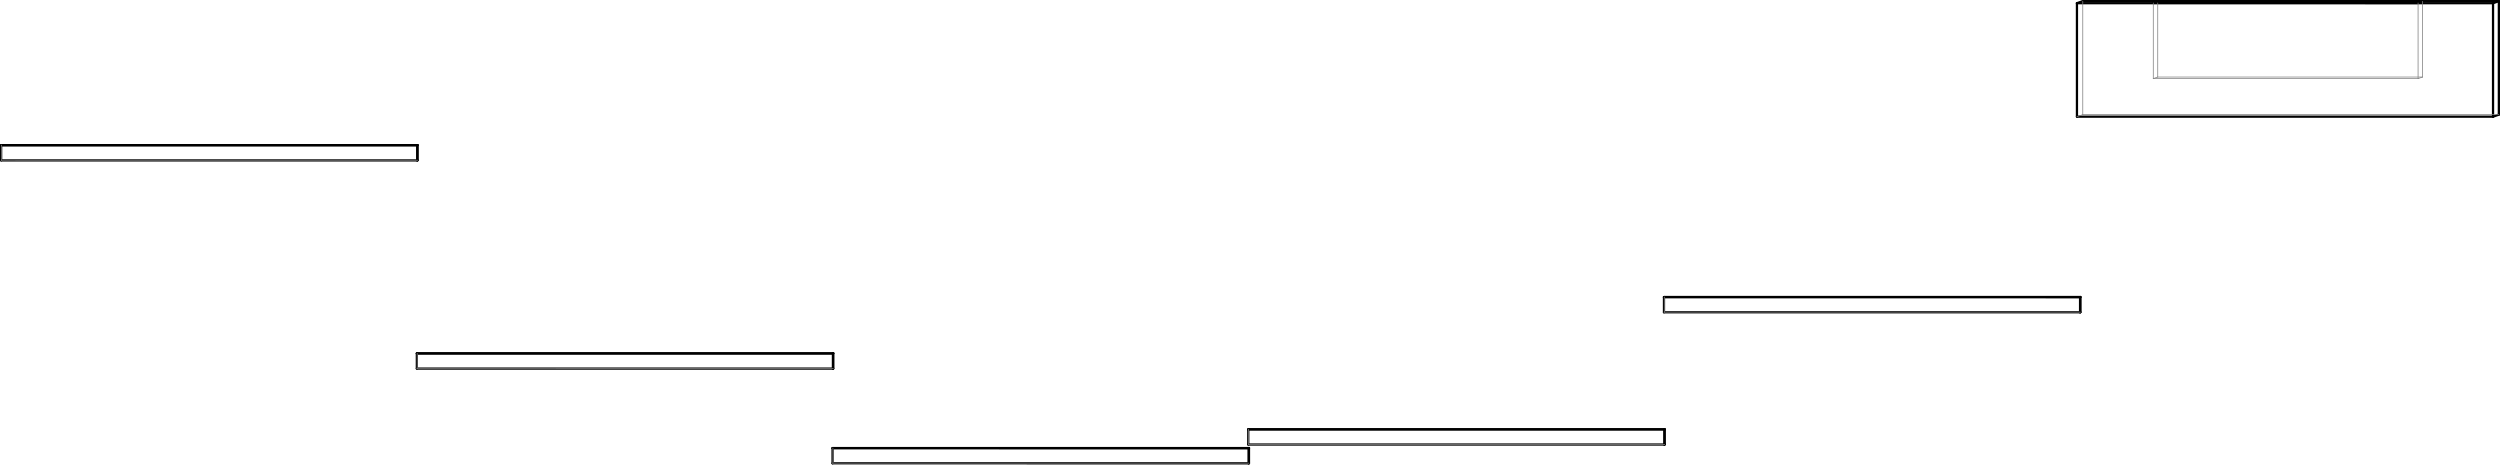
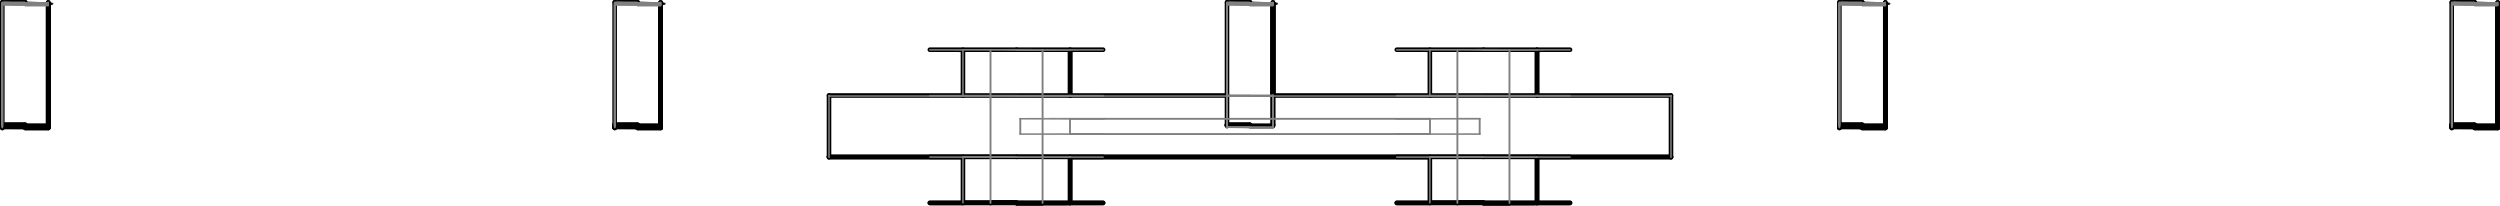
- <svg xmlns="http://www.w3.org/2000/svg" width="330.445mm" height="61.388mm" viewBox="-293.367 -10.976 330.445 61.388" version="1.1">
+ <svg xmlns="http://www.w3.org/2000/svg" width="163.305mm" height="13.413mm" viewBox="-81.652 -7.818 163.305 13.413" version="1.1">
  <g transform="scale(1,-1)" stroke-linecap="round">
    <g fill="none" stroke="rgb(0,0,0)" stroke-width="0.3" id="visible">
-       <line x1="-238.22" y1="-10.224" x2="-293.217" y2="-10.222" />
-       <line x1="-238.22" y1="-10.224" x2="-238.174" y2="-10.208" />
-       <line x1="-238.22" y1="-8.224" x2="-293.217" y2="-8.222" />
-       <line x1="-238.22" y1="-10.224" x2="-238.22" y2="-8.224" />
-       <line x1="-293.217" y1="-10.222" x2="-293.217" y2="-8.222" />
-       <line x1="-238.174" y1="-8.208" x2="-293.172" y2="-8.206" />
-       <line x1="-238.22" y1="-8.224" x2="-238.174" y2="-8.208" />
-       <line x1="-293.217" y1="-8.222" x2="-293.172" y2="-8.206" />
-       <line x1="-238.174" y1="-10.208" x2="-238.174" y2="-8.208" />
-       <line x1="-183.272" y1="-37.743" x2="-238.27" y2="-37.741" />
-       <line x1="-183.272" y1="-37.743" x2="-183.226" y2="-37.727" />
-       <line x1="-183.272" y1="-35.743" x2="-238.27" y2="-35.741" />
-       <line x1="-183.272" y1="-37.743" x2="-183.272" y2="-35.743" />
-       <line x1="-238.27" y1="-37.741" x2="-238.27" y2="-35.741" />
-       <line x1="-183.226" y1="-35.727" x2="-238.224" y2="-35.725" />
-       <line x1="-183.272" y1="-35.743" x2="-183.226" y2="-35.727" />
-       <line x1="-238.27" y1="-35.741" x2="-238.224" y2="-35.725" />
-       <line x1="-183.226" y1="-37.727" x2="-183.226" y2="-35.727" />
-       <line x1="-128.324" y1="-50.262" x2="-183.322" y2="-50.261" />
-       <line x1="-128.324" y1="-50.262" x2="-128.279" y2="-50.246" />
-       <line x1="-128.324" y1="-48.262" x2="-183.322" y2="-48.261" />
-       <line x1="-128.324" y1="-50.262" x2="-128.324" y2="-48.262" />
-       <line x1="-183.322" y1="-50.261" x2="-183.322" y2="-48.261" />
-       <line x1="-128.279" y1="-48.246" x2="-183.276" y2="-48.245" />
-       <line x1="-128.324" y1="-48.262" x2="-128.279" y2="-48.246" />
-       <line x1="-183.322" y1="-48.261" x2="-183.276" y2="-48.245" />
-       <line x1="-128.279" y1="-50.246" x2="-128.279" y2="-48.246" />
-       <line x1="-73.376" y1="-47.781" x2="-128.374" y2="-47.78" />
-       <line x1="-73.376" y1="-47.781" x2="-73.331" y2="-47.765" />
-       <line x1="-73.376" y1="-45.781" x2="-128.374" y2="-45.78" />
-       <line x1="-73.376" y1="-47.781" x2="-73.376" y2="-45.781" />
-       <line x1="-128.374" y1="-47.78" x2="-128.374" y2="-45.78" />
-       <line x1="-73.331" y1="-45.765" x2="-128.328" y2="-45.764" />
-       <line x1="-73.376" y1="-45.781" x2="-73.331" y2="-45.765" />
-       <line x1="-128.374" y1="-45.78" x2="-128.328" y2="-45.764" />
-       <line x1="-73.331" y1="-47.765" x2="-73.331" y2="-45.765" />
-       <line x1="-18.428" y1="-30.301" x2="-73.426" y2="-30.299" />
-       <line x1="-18.428" y1="-30.301" x2="-18.383" y2="-30.285" />
-       <line x1="-18.428" y1="-28.301" x2="-73.426" y2="-28.299" />
-       <line x1="-18.428" y1="-30.301" x2="-18.428" y2="-28.301" />
-       <line x1="-73.426" y1="-30.299" x2="-73.426" y2="-28.299" />
-       <line x1="-18.383" y1="-28.285" x2="-73.38" y2="-28.283" />
-       <line x1="-18.428" y1="-28.301" x2="-18.383" y2="-28.285" />
-       <line x1="-73.426" y1="-28.299" x2="-73.38" y2="-28.283" />
-       <line x1="-18.383" y1="-30.285" x2="-18.383" y2="-28.285" />
-       <line x1="-18.07" y1="10.826" x2="36.927" y2="10.824" />
-       <line x1="36.927" y1="-4.176" x2="36.927" y2="10.824" />
-       <line x1="-18.84" y1="-4.446" x2="-18.84" y2="10.554" />
-       <line x1="-18.07" y1="10.826" x2="-18.84" y2="10.554" />
-       <line x1="36.927" y1="10.824" x2="36.158" y2="10.552" />
-       <line x1="-18.84" y1="10.554" x2="36.158" y2="10.552" />
-       <line x1="-8.161" y1="10.793" x2="-8.75" y2="10.585" />
-       <line x1="-8.75" y1="10.585" x2="26.249" y2="10.584" />
-       <line x1="26.837" y1="10.792" x2="26.249" y2="10.584" />
-       <line x1="-8.161" y1="10.793" x2="26.837" y2="10.792" />
-       <line x1="36.927" y1="-4.176" x2="36.158" y2="-4.448" />
-       <line x1="36.158" y1="-4.448" x2="36.158" y2="10.552" />
-       <line x1="-18.84" y1="-4.446" x2="36.158" y2="-4.448" />
-       <line x1="-8.161" y1="10.793" x2="-8.161" y2="10.585" />
+       <path d="M -11.75,4.556 A 3.5,0.001 4.7393962320875796e-23 0,0 -11.75,4.556" />
+       <line x1="-27.5" y1="1.581" x2="-1.502" y2="1.581" />
+       <line x1="1.499" y1="1.581" x2="27.5" y2="1.581" />
+       <line x1="-27.5" y1="-2.455" x2="-18.75" y2="-2.455" />
+       <line x1="-11.75" y1="-2.455" x2="11.75" y2="-2.455" />
+       <line x1="18.75" y1="-2.455" x2="27.5" y2="-2.455" />
+       <line x1="27.5" y1="-2.455" x2="27.5" y2="-2.419" />
+       <line x1="27.5" y1="-2.419" x2="27.5" y2="1.581" />
+       <line x1="-27.5" y1="-2.455" x2="-27.5" y2="-2.419" />
+       <line x1="-27.5" y1="-2.419" x2="-27.5" y2="1.581" />
+       <line x1="-27.5" y1="-2.419" x2="27.5" y2="-2.419" />
+       <path d="M -15.25,4.571 A 3.5,0.001 4.7393962320875796e-23 0,0 -11.75,4.569" />
+       <path d="M -18.75,4.569 A 3.5,0.001 4.7393962320875796e-23 0,0 -15.25,4.571" />
+       <path d="M 1.5,7.548 A 1.5,0.001 4.7393962320875796e-23 0,0 1.5,7.548" />
+       <path d="M 18.75,4.556 A 3.5,0.001 4.7393962320875796e-23 0,0 18.75,4.556" />
+       <path d="M 1.499,7.578 A 1.5,0.001 4.7393962320875796e-23 0,0 1.5,7.578" />
+       <path d="M 15.25,4.571 A 3.5,0.001 4.7393962320875796e-23 0,0 18.75,4.569" />
+       <path d="M 11.75,4.569 A 3.5,0.001 4.7393962320875796e-23 0,0 15.25,4.571" />
+       <path d="M -15.25,-5.443 A 1.7,0.001 4.7393962320875796e-23 0,0 -13.55,-5.444" />
+       <path d="M -13.55,-5.444 A 1.7,0.001 4.7393962320875796e-23 0,0 -16.95,-5.444" />
+       <path d="M -16.95,-5.444 A 1.7,0.001 4.7393962320875796e-23 0,0 -15.25,-5.443" />
+       <path d="M -11.75,-2.444 A 3.5,0.001 4.7393962320875796e-23 0,0 -11.75,-2.444" />
+       <path d="M -15.25,-2.429 A 3.5,0.001 4.7393962320875796e-23 0,0 -11.75,-2.431" />
+       <path d="M -18.75,-2.431 A 3.5,0.001 4.7393962320875796e-23 0,0 -15.25,-2.429" />
+       <path d="M 18.75,-2.444 A 3.5,0.001 4.7393962320875796e-23 0,0 18.75,-2.444" />
+       <path d="M 15.25,-2.429 A 3.5,0.001 4.7393962320875796e-23 0,0 18.75,-2.431" />
+       <path d="M 11.75,-2.431 A 3.5,0.001 4.7393962320875796e-23 0,0 15.25,-2.429" />
+       <path d="M -15.25,-5.442 A 3.5,0.001 4.7393962320875796e-23 0,0 -11.75,-5.444" />
+       <path d="M -11.75,-5.444 A 3.5,0.001 4.7393962320875796e-23 0,0 -18.75,-5.444" />
+       <path d="M -18.75,-5.444 A 3.5,0.001 4.7393962320875796e-23 0,0 -15.25,-5.442" />
+       <path d="M -15.25,-5.429 A 3.5,0.001 4.7393962320875796e-23 0,0 -11.75,-5.431" />
+       <path d="M -11.75,-5.431 A 3.5,0.001 4.7393962320875796e-23 0,0 -18.75,-5.431" />
+       <path d="M -18.75,-5.431 A 3.5,0.001 4.7393962320875796e-23 0,0 -15.25,-5.429" />
+       <path d="M 15.25,-5.442 A 3.5,0.001 4.7393962320875796e-23 0,0 18.75,-5.444" />
+       <path d="M 18.75,-5.444 A 3.5,0.001 4.7393962320875796e-23 0,0 11.75,-5.444" />
+       <path d="M 11.75,-5.444 A 3.5,0.001 4.7393962320875796e-23 0,0 15.25,-5.442" />
+       <path d="M 15.25,-5.429 A 3.5,0.001 4.7393962320875796e-23 0,0 18.75,-5.431" />
+       <path d="M 18.75,-5.431 A 3.5,0.001 4.7393962320875796e-23 0,0 11.75,-5.431" />
+       <path d="M 11.75,-5.431 A 3.5,0.001 4.7393962320875796e-23 0,0 15.25,-5.429" />
+       <path d="M -15.25,-5.43 A 1.7,0.001 4.7393962320875796e-23 0,0 -13.55,-5.431" />
+       <path d="M -13.55,-5.431 A 1.7,0.001 4.7393962320875796e-23 0,0 -16.95,-5.431" />
+       <path d="M -16.95,-5.431 A 1.7,0.001 4.7393962320875796e-23 0,0 -15.25,-5.43" />
+       <path d="M 15.25,-5.443 A 1.7,0.001 4.7393962320875796e-23 0,0 16.95,-5.444" />
+       <path d="M 16.95,-5.444 A 1.7,0.001 4.7393962320875796e-23 0,0 13.55,-5.444" />
+       <path d="M 13.55,-5.444 A 1.7,0.001 4.7393962320875796e-23 0,0 15.25,-5.443" />
+       <path d="M 15.25,-5.43 A 1.7,0.001 4.7393962320875796e-23 0,0 16.95,-5.431" />
+       <path d="M 16.95,-5.431 A 1.7,0.001 4.7393962320875796e-23 0,0 13.55,-5.431" />
+       <path d="M 13.55,-5.431 A 1.7,0.001 4.7393962320875796e-23 0,0 15.25,-5.43" />
+       <path d="M -78.498,7.458 A 1.5,0.001 4.7393962320875796e-23 0,0 -78.498,7.458" />
+       <path d="M -79.998,-0.541 A 1.5,0.001 4.7393962320875796e-23 0,0 -78.498,-0.542" />
+       <path d="M -78.498,-0.542 A 1.5,0.001 4.7393962320875796e-23 0,0 -81.498,-0.542" />
+       <path d="M -81.498,-0.542 A 1.5,0.001 4.7393962320875796e-23 0,0 -79.998,-0.541" />
+       <path d="M -38.498,7.458 A 1.5,0.001 4.7393962320875796e-23 0,0 -38.498,7.458" />
+       <path d="M -39.998,-0.541 A 1.5,0.001 4.7393962320875796e-23 0,0 -38.498,-0.542" />
+       <path d="M -38.498,-0.542 A 1.5,0.001 4.7393962320875796e-23 0,0 -41.498,-0.542" />
+       <path d="M -41.498,-0.542 A 1.5,0.001 4.7393962320875796e-23 0,0 -39.998,-0.541" />
+       <path d="M 1.502,7.458 A 1.5,0.001 4.7393962320875796e-23 0,0 1.502,7.458" />
+       <path d="M 41.502,7.458 A 1.5,0.001 4.7393962320875796e-23 0,0 41.502,7.458" />
+       <path d="M 40.002,-0.541 A 1.5,0.001 4.7393962320875796e-23 0,0 41.502,-0.542" />
+       <path d="M 41.502,-0.542 A 1.5,0.001 4.7393962320875796e-23 0,0 38.502,-0.542" />
+       <path d="M 38.502,-0.542 A 1.5,0.001 4.7393962320875796e-23 0,0 40.002,-0.541" />
+       <path d="M 81.502,7.458 A 1.5,0.001 4.7393962320875796e-23 0,0 81.502,7.458" />
+       <path d="M 80.002,-0.541 A 1.5,0.001 4.7393962320875796e-23 0,0 81.502,-0.542" />
+       <path d="M 81.502,-0.542 A 1.5,0.001 4.7393962320875796e-23 0,0 78.502,-0.542" />
+       <path d="M 78.502,-0.542 A 1.5,0.001 4.7393962320875796e-23 0,0 80.002,-0.541" />
+       <path d="M -78.499,7.488 A 1.5,0.001 4.7393962320875796e-23 0,0 -78.498,7.488" />
+       <path d="M -79.998,-0.511 A 1.5,0.001 4.7393962320875796e-23 0,0 -78.498,-0.512" />
+       <path d="M -78.498,-0.512 A 1.5,0.001 4.7393962320875796e-23 0,0 -81.498,-0.512" />
+       <path d="M -81.498,-0.512 A 1.5,0.001 4.7393962320875796e-23 0,0 -79.998,-0.511" />
+       <path d="M -38.499,7.488 A 1.5,0.001 4.7393962320875796e-23 0,0 -38.498,7.488" />
+       <path d="M -39.998,-0.511 A 1.5,0.001 4.7393962320875796e-23 0,0 -38.498,-0.512" />
+       <path d="M -38.498,-0.512 A 1.5,0.001 4.7393962320875796e-23 0,0 -41.498,-0.512" />
+       <path d="M -41.498,-0.512 A 1.5,0.001 4.7393962320875796e-23 0,0 -39.998,-0.511" />
+       <path d="M 1.501,7.488 A 1.5,0.001 4.7393962320875796e-23 0,0 1.502,7.488" />
+       <path d="M 41.501,7.488 A 1.5,0.001 4.7393962320875796e-23 0,0 41.502,7.488" />
+       <path d="M 40.002,-0.511 A 1.5,0.001 4.7393962320875796e-23 0,0 41.502,-0.512" />
+       <path d="M 41.502,-0.512 A 1.5,0.001 4.7393962320875796e-23 0,0 38.502,-0.512" />
+       <path d="M 38.502,-0.512 A 1.5,0.001 4.7393962320875796e-23 0,0 40.002,-0.511" />
+       <path d="M 81.501,7.488 A 1.5,0.001 4.7393962320875796e-23 0,0 81.502,7.488" />
+       <path d="M 80.002,-0.511 A 1.5,0.001 4.7393962320875796e-23 0,0 81.502,-0.512" />
+       <path d="M 81.502,-0.512 A 1.5,0.001 4.7393962320875796e-23 0,0 78.502,-0.512" />
+       <path d="M 78.502,-0.512 A 1.5,0.001 4.7393962320875796e-23 0,0 80.002,-0.511" />
+       <path d="M -78.5,7.518 A 1.5,0.001 4.7393962320875796e-23 0,0 -78.499,7.518" />
+       <path d="M -79.999,-0.482 A 1.5,0.001 4.7393962320875796e-23 0,0 -78.499,-0.482" />
+       <path d="M -78.499,-0.482 A 1.5,0.001 4.7393962320875796e-23 0,0 -81.499,-0.482" />
+       <path d="M -81.499,-0.482 A 1.5,0.001 4.7393962320875796e-23 0,0 -79.999,-0.482" />
+       <path d="M -38.5,7.518 A 1.5,0.001 4.7393962320875796e-23 0,0 -38.499,7.518" />
+       <path d="M -39.999,-0.482 A 1.5,0.001 4.7393962320875796e-23 0,0 -38.499,-0.482" />
+       <path d="M -38.499,-0.482 A 1.5,0.001 4.7393962320875796e-23 0,0 -41.499,-0.482" />
+       <path d="M -41.499,-0.482 A 1.5,0.001 4.7393962320875796e-23 0,0 -39.999,-0.482" />
+       <path d="M 1.5,7.518 A 1.5,0.001 4.7393962320875796e-23 0,0 1.501,7.518" />
+       <path d="M 41.5,7.518 A 1.5,0.001 4.7393962320875796e-23 0,0 41.501,7.518" />
+       <path d="M 40.001,-0.482 A 1.5,0.001 4.7393962320875796e-23 0,0 41.501,-0.482" />
+       <path d="M 41.501,-0.482 A 1.5,0.001 4.7393962320875796e-23 0,0 38.501,-0.482" />
+       <path d="M 38.501,-0.482 A 1.5,0.001 4.7393962320875796e-23 0,0 40.001,-0.482" />
+       <path d="M 81.5,7.518 A 1.5,0.001 4.7393962320875796e-23 0,0 81.501,7.518" />
+       <path d="M 80.001,-0.482 A 1.5,0.001 4.7393962320875796e-23 0,0 81.501,-0.482" />
+       <path d="M 81.501,-0.482 A 1.5,0.001 4.7393962320875796e-23 0,0 78.501,-0.482" />
+       <path d="M 78.501,-0.482 A 1.5,0.001 4.7393962320875796e-23 0,0 80.001,-0.482" />
+       <path d="M -78.5,7.548 A 1.5,0.001 4.7393962320875796e-23 0,0 -78.5,7.548" />
+       <path d="M -80,-0.452 A 1.5,0.001 4.7393962320875796e-23 0,0 -78.5,-0.452" />
+       <path d="M -78.5,-0.452 A 1.5,0.001 4.7393962320875796e-23 0,0 -81.5,-0.452" />
+       <path d="M -81.5,-0.452 A 1.5,0.001 4.7393962320875796e-23 0,0 -80,-0.452" />
+       <path d="M -38.5,7.548 A 1.5,0.001 4.7393962320875796e-23 0,0 -38.5,7.548" />
+       <path d="M -40,-0.452 A 1.5,0.001 4.7393962320875796e-23 0,0 -38.5,-0.452" />
+       <path d="M -38.5,-0.452 A 1.5,0.001 4.7393962320875796e-23 0,0 -41.5,-0.452" />
+       <path d="M -41.5,-0.452 A 1.5,0.001 4.7393962320875796e-23 0,0 -40,-0.452" />
+       <path d="M 41.5,7.548 A 1.5,0.001 4.7393962320875796e-23 0,0 41.5,7.548" />
+       <path d="M 40,-0.452 A 1.5,0.001 4.7393962320875796e-23 0,0 41.5,-0.452" />
+       <path d="M 41.5,-0.452 A 1.5,0.001 4.7393962320875796e-23 0,0 38.5,-0.452" />
+       <path d="M 38.5,-0.452 A 1.5,0.001 4.7393962320875796e-23 0,0 40,-0.452" />
+       <path d="M 81.5,7.548 A 1.5,0.001 4.7393962320875796e-23 0,0 81.5,7.548" />
+       <path d="M 80,-0.452 A 1.5,0.001 4.7393962320875796e-23 0,0 81.5,-0.452" />
+       <path d="M 81.5,-0.452 A 1.5,0.001 4.7393962320875796e-23 0,0 78.5,-0.452" />
+       <path d="M 78.5,-0.452 A 1.5,0.001 4.7393962320875796e-23 0,0 80,-0.452" />
+       <path d="M -78.501,7.578 A 1.5,0.001 4.7393962320875796e-23 0,0 -78.5,7.578" />
+       <path d="M -80,-0.422 A 1.5,0.001 4.7393962320875796e-23 0,0 -78.5,-0.422" />
+       <path d="M -78.5,-0.422 A 1.5,0.001 4.7393962320875796e-23 0,0 -81.5,-0.422" />
+       <path d="M -81.5,-0.422 A 1.5,0.001 4.7393962320875796e-23 0,0 -80,-0.422" />
+       <path d="M -38.501,7.578 A 1.5,0.001 4.7393962320875796e-23 0,0 -38.5,7.578" />
+       <path d="M -40,-0.422 A 1.5,0.001 4.7393962320875796e-23 0,0 -38.5,-0.422" />
+       <path d="M -38.5,-0.422 A 1.5,0.001 4.7393962320875796e-23 0,0 -41.5,-0.422" />
+       <path d="M -41.5,-0.422 A 1.5,0.001 4.7393962320875796e-23 0,0 -40,-0.422" />
+       <path d="M 41.499,7.578 A 1.5,0.001 4.7393962320875796e-23 0,0 41.5,7.578" />
+       <path d="M 40,-0.422 A 1.5,0.001 4.7393962320875796e-23 0,0 41.5,-0.422" />
+       <path d="M 41.5,-0.422 A 1.5,0.001 4.7393962320875796e-23 0,0 38.5,-0.422" />
+       <path d="M 38.5,-0.422 A 1.5,0.001 4.7393962320875796e-23 0,0 40,-0.422" />
+       <path d="M 81.499,7.578 A 1.5,0.001 4.7393962320875796e-23 0,0 81.5,7.578" />
+       <path d="M 80,-0.422 A 1.5,0.001 4.7393962320875796e-23 0,0 81.5,-0.422" />
+       <path d="M 81.5,-0.422 A 1.5,0.001 4.7393962320875796e-23 0,0 78.5,-0.422" />
+       <path d="M 78.5,-0.422 A 1.5,0.001 4.7393962320875796e-23 0,0 80,-0.422" />
+       <path d="M -78.502,7.608 A 1.5,0.001 4.7393962320875796e-23 0,0 -78.501,7.608" />
+       <path d="M -80.001,-0.392 A 1.5,0.001 4.7393962320875796e-23 0,0 -78.501,-0.392" />
+       <path d="M -78.501,-0.392 A 1.5,0.001 4.7393962320875796e-23 0,0 -81.501,-0.392" />
+       <path d="M -81.501,-0.392 A 1.5,0.001 4.7393962320875796e-23 0,0 -80.001,-0.392" />
+       <path d="M -38.502,7.608 A 1.5,0.001 4.7393962320875796e-23 0,0 -38.501,7.608" />
+       <path d="M -40.001,-0.392 A 1.5,0.001 4.7393962320875796e-23 0,0 -38.501,-0.392" />
+       <path d="M -38.501,-0.392 A 1.5,0.001 4.7393962320875796e-23 0,0 -41.501,-0.392" />
+       <path d="M -41.501,-0.392 A 1.5,0.001 4.7393962320875796e-23 0,0 -40.001,-0.392" />
+       <path d="M 1.498,7.608 A 1.5,0.001 4.7393962320875796e-23 0,0 1.499,7.608" />
+       <path d="M -0.001,-0.392 A 1.5,0.001 4.7393962320875796e-23 0,0 1.499,-0.392" />
+       <path d="M 1.499,-0.392 A 1.5,0.001 4.7393962320875796e-23 0,0 -1.501,-0.392" />
+       <path d="M -1.501,-0.392 A 1.5,0.001 4.7393962320875796e-23 0,0 -0.001,-0.392" />
+       <path d="M 41.498,7.608 A 1.5,0.001 4.7393962320875796e-23 0,0 41.499,7.608" />
+       <path d="M 39.999,-0.392 A 1.5,0.001 4.7393962320875796e-23 0,0 41.499,-0.392" />
+       <path d="M 41.499,-0.392 A 1.5,0.001 4.7393962320875796e-23 0,0 38.499,-0.392" />
+       <path d="M 38.499,-0.392 A 1.5,0.001 4.7393962320875796e-23 0,0 39.999,-0.392" />
+       <path d="M 81.498,7.608 A 1.5,0.001 4.7393962320875796e-23 0,0 81.499,7.608" />
+       <path d="M 79.999,-0.392 A 1.5,0.001 4.7393962320875796e-23 0,0 81.499,-0.392" />
+       <path d="M 81.499,-0.392 A 1.5,0.001 4.7393962320875796e-23 0,0 78.499,-0.392" />
+       <path d="M 78.499,-0.392 A 1.5,0.001 4.7393962320875796e-23 0,0 79.999,-0.392" />
+       <path d="M -78.502,7.638 A 1.5,0.001 4.7393962320875796e-23 0,0 -78.502,7.637" />
+       <path d="M -80.002,-0.362 A 1.5,0.001 4.7393962320875796e-23 0,0 -78.502,-0.363" />
+       <path d="M -78.502,-0.363 A 1.5,0.001 4.7393962320875796e-23 0,0 -81.502,-0.363" />
+       <path d="M -81.502,-0.363 A 1.5,0.001 4.7393962320875796e-23 0,0 -80.002,-0.362" />
+       <path d="M -38.502,7.638 A 1.5,0.001 4.7393962320875796e-23 0,0 -38.502,7.637" />
+       <path d="M -40.002,-0.362 A 1.5,0.001 4.7393962320875796e-23 0,0 -38.502,-0.363" />
+       <path d="M -38.502,-0.363 A 1.5,0.001 4.7393962320875796e-23 0,0 -41.502,-0.363" />
+       <path d="M -41.502,-0.363 A 1.5,0.001 4.7393962320875796e-23 0,0 -40.002,-0.362" />
+       <path d="M 1.498,7.638 A 1.5,0.001 4.7393962320875796e-23 0,0 1.498,7.637" />
+       <path d="M -0.002,-0.362 A 1.5,0.001 4.7393962320875796e-23 0,0 1.498,-0.363" />
+       <path d="M 1.498,-0.363 A 1.5,0.001 4.7393962320875796e-23 0,0 -1.502,-0.363" />
+       <path d="M -1.502,-0.363 A 1.5,0.001 4.7393962320875796e-23 0,0 -0.002,-0.362" />
+       <path d="M 41.498,7.638 A 1.5,0.001 4.7393962320875796e-23 0,0 41.498,7.637" />
+       <path d="M 39.998,-0.362 A 1.5,0.001 4.7393962320875796e-23 0,0 41.498,-0.363" />
+       <path d="M 41.498,-0.363 A 1.5,0.001 4.7393962320875796e-23 0,0 38.498,-0.363" />
+       <path d="M 38.498,-0.363 A 1.5,0.001 4.7393962320875796e-23 0,0 39.998,-0.362" />
+       <path d="M 81.498,7.638 A 1.5,0.001 4.7393962320875796e-23 0,0 81.498,7.637" />
+       <path d="M 79.998,-0.362 A 1.5,0.001 4.7393962320875796e-23 0,0 81.498,-0.363" />
+       <path d="M 81.498,-0.363 A 1.5,0.001 4.7393962320875796e-23 0,0 78.498,-0.363" />
+       <path d="M 78.498,-0.363 A 1.5,0.001 4.7393962320875796e-23 0,0 79.998,-0.362" />
+       <path d="M -80.002,7.668 A 1.5,0.001 4.7393962320875796e-23 0,0 -78.502,7.667" />
+       <path d="M -81.502,7.667 A 1.5,0.001 4.7393962320875796e-23 0,0 -80.002,7.668" />
+       <path d="M -80.002,-0.332 A 1.5,0.001 4.7393962320875796e-23 0,0 -78.502,-0.333" />
+       <path d="M -78.502,-0.333 A 1.5,0.001 4.7393962320875796e-23 0,0 -81.502,-0.333" />
+       <path d="M -81.502,-0.333 A 1.5,0.001 4.7393962320875796e-23 0,0 -80.002,-0.332" />
+       <path d="M -40.002,7.668 A 1.5,0.001 4.7393962320875796e-23 0,0 -38.502,7.667" />
+       <path d="M -41.502,7.667 A 1.5,0.001 4.7393962320875796e-23 0,0 -40.002,7.668" />
+       <path d="M -40.002,-0.332 A 1.5,0.001 4.7393962320875796e-23 0,0 -38.502,-0.333" />
+       <path d="M -38.502,-0.333 A 1.5,0.001 4.7393962320875796e-23 0,0 -41.502,-0.333" />
+       <path d="M -41.502,-0.333 A 1.5,0.001 4.7393962320875796e-23 0,0 -40.002,-0.332" />
+       <path d="M -0.002,7.668 A 1.5,0.001 4.7393962320875796e-23 0,0 1.498,7.667" />
+       <path d="M -1.502,7.667 A 1.5,0.001 4.7393962320875796e-23 0,0 -0.002,7.668" />
+       <path d="M -0.002,-0.332 A 1.5,0.001 4.7393962320875796e-23 0,0 1.498,-0.333" />
+       <path d="M 1.498,-0.333 A 1.5,0.001 4.7393962320875796e-23 0,0 -1.502,-0.333" />
+       <path d="M -1.502,-0.333 A 1.5,0.001 4.7393962320875796e-23 0,0 -0.002,-0.332" />
+       <path d="M 39.998,7.668 A 1.5,0.001 4.7393962320875796e-23 0,0 41.498,7.667" />
+       <path d="M 38.498,7.667 A 1.5,0.001 4.7393962320875796e-23 0,0 39.998,7.668" />
+       <path d="M 39.998,-0.332 A 1.5,0.001 4.7393962320875796e-23 0,0 41.498,-0.333" />
+       <path d="M 41.498,-0.333 A 1.5,0.001 4.7393962320875796e-23 0,0 38.498,-0.333" />
+       <path d="M 38.498,-0.333 A 1.5,0.001 4.7393962320875796e-23 0,0 39.998,-0.332" />
+       <path d="M 79.998,7.668 A 1.5,0.001 4.7393962320875796e-23 0,0 81.498,7.667" />
+       <path d="M 78.498,7.667 A 1.5,0.001 4.7393962320875796e-23 0,0 79.998,7.668" />
+       <path d="M 79.998,-0.332 A 1.5,0.001 4.7393962320875796e-23 0,0 81.498,-0.333" />
+       <path d="M 81.498,-0.333 A 1.5,0.001 4.7393962320875796e-23 0,0 78.498,-0.333" />
+       <path d="M 78.498,-0.333 A 1.5,0.001 4.7393962320875796e-23 0,0 79.998,-0.332" />
+       <line x1="-11.75" y1="1.581" x2="-11.75" y2="4.556" />
+       <line x1="-11.75" y1="1.581" x2="-11.75" y2="4.569" />
+       <line x1="-18.75" y1="1.581" x2="-18.75" y2="4.569" />
+       <line x1="1.5" y1="1.581" x2="1.5" y2="7.548" />
+       <line x1="18.75" y1="1.581" x2="18.75" y2="4.556" />
+       <line x1="1.5" y1="1.581" x2="1.5" y2="7.578" />
+       <line x1="18.75" y1="1.581" x2="18.75" y2="4.569" />
+       <line x1="11.75" y1="1.581" x2="11.75" y2="4.569" />
+       <line x1="-11.75" y1="-5.444" x2="-11.75" y2="-2.444" />
+       <line x1="-18.75" y1="-5.444" x2="-18.75" y2="-5.431" />
+       <line x1="-11.75" y1="-5.431" x2="-11.75" y2="-2.431" />
+       <line x1="-18.75" y1="-5.431" x2="-18.75" y2="-2.431" />
+       <line x1="18.75" y1="-5.444" x2="18.75" y2="-2.444" />
+       <line x1="11.75" y1="-5.444" x2="11.75" y2="-5.431" />
+       <line x1="18.75" y1="-5.431" x2="18.75" y2="-2.431" />
+       <line x1="11.75" y1="-5.431" x2="11.75" y2="-2.431" />
+       <line x1="-78.498" y1="-0.542" x2="-78.498" y2="7.458" />
+       <line x1="-81.498" y1="-0.542" x2="-81.498" y2="-0.512" />
+       <line x1="-38.498" y1="-0.542" x2="-38.498" y2="7.458" />
+       <line x1="-41.498" y1="-0.542" x2="-41.498" y2="-0.512" />
+       <line x1="1.502" y1="1.581" x2="1.502" y2="7.458" />
+       <line x1="41.502" y1="-0.542" x2="41.502" y2="7.458" />
+       <line x1="38.502" y1="-0.542" x2="38.502" y2="-0.512" />
+       <line x1="81.502" y1="-0.542" x2="81.502" y2="7.458" />
+       <line x1="78.502" y1="-0.542" x2="78.502" y2="-0.512" />
+       <line x1="-78.498" y1="-0.512" x2="-78.498" y2="7.488" />
+       <line x1="-81.498" y1="-0.512" x2="-81.498" y2="-0.482" />
+       <line x1="-38.498" y1="-0.512" x2="-38.498" y2="7.488" />
+       <line x1="-41.498" y1="-0.512" x2="-41.498" y2="-0.482" />
+       <line x1="1.502" y1="1.581" x2="1.502" y2="7.488" />
+       <line x1="41.502" y1="-0.512" x2="41.502" y2="7.488" />
+       <line x1="38.502" y1="-0.512" x2="38.502" y2="-0.482" />
+       <line x1="81.502" y1="-0.512" x2="81.502" y2="7.488" />
+       <line x1="78.502" y1="-0.512" x2="78.502" y2="-0.482" />
+       <line x1="-78.499" y1="-0.482" x2="-78.499" y2="7.518" />
+       <line x1="-81.499" y1="-0.482" x2="-81.499" y2="-0.452" />
+       <line x1="-38.499" y1="-0.482" x2="-38.499" y2="7.518" />
+       <line x1="-41.499" y1="-0.482" x2="-41.499" y2="-0.452" />
+       <line x1="1.501" y1="1.581" x2="1.501" y2="7.518" />
+       <line x1="41.501" y1="-0.482" x2="41.501" y2="7.518" />
+       <line x1="38.501" y1="-0.482" x2="38.501" y2="-0.452" />
+       <line x1="81.501" y1="-0.482" x2="81.501" y2="7.518" />
+       <line x1="78.501" y1="-0.482" x2="78.501" y2="-0.452" />
+       <line x1="-78.5" y1="-0.452" x2="-78.5" y2="7.548" />
+       <line x1="-81.5" y1="-0.452" x2="-81.5" y2="-0.422" />
+       <line x1="-38.5" y1="-0.452" x2="-38.5" y2="7.548" />
+       <line x1="-41.5" y1="-0.452" x2="-41.5" y2="-0.422" />
+       <line x1="41.5" y1="-0.452" x2="41.5" y2="7.548" />
+       <line x1="38.5" y1="-0.452" x2="38.5" y2="-0.422" />
+       <line x1="81.5" y1="-0.452" x2="81.5" y2="7.548" />
+       <line x1="78.5" y1="-0.452" x2="78.5" y2="-0.422" />
+       <line x1="-78.5" y1="-0.422" x2="-78.5" y2="7.578" />
+       <line x1="-81.5" y1="-0.422" x2="-81.5" y2="-0.392" />
+       <line x1="-38.5" y1="-0.422" x2="-38.5" y2="7.578" />
+       <line x1="-41.5" y1="-0.422" x2="-41.5" y2="-0.392" />
+       <line x1="41.5" y1="-0.422" x2="41.5" y2="7.578" />
+       <line x1="38.5" y1="-0.422" x2="38.5" y2="-0.392" />
+       <line x1="81.5" y1="-0.422" x2="81.5" y2="7.578" />
+       <line x1="78.5" y1="-0.422" x2="78.5" y2="-0.392" />
+       <line x1="-78.501" y1="-0.392" x2="-78.501" y2="7.608" />
+       <line x1="-81.501" y1="-0.392" x2="-81.501" y2="-0.363" />
+       <line x1="-38.501" y1="-0.392" x2="-38.501" y2="7.608" />
+       <line x1="-41.501" y1="-0.392" x2="-41.501" y2="-0.363" />
+       <line x1="1.499" y1="-0.392" x2="1.499" y2="7.608" />
+       <line x1="-1.501" y1="-0.392" x2="-1.501" y2="-0.363" />
+       <line x1="41.499" y1="-0.392" x2="41.499" y2="7.608" />
+       <line x1="38.499" y1="-0.392" x2="38.499" y2="-0.363" />
+       <line x1="81.499" y1="-0.392" x2="81.499" y2="7.608" />
+       <line x1="78.499" y1="-0.392" x2="78.499" y2="-0.363" />
+       <line x1="-78.502" y1="-0.363" x2="-78.502" y2="7.637" />
+       <line x1="-81.502" y1="-0.363" x2="-81.502" y2="-0.333" />
+       <line x1="-38.502" y1="-0.363" x2="-38.502" y2="7.637" />
+       <line x1="-41.502" y1="-0.363" x2="-41.502" y2="-0.333" />
+       <line x1="1.498" y1="-0.363" x2="1.498" y2="7.637" />
+       <line x1="-1.502" y1="-0.363" x2="-1.502" y2="-0.333" />
+       <line x1="41.498" y1="-0.363" x2="41.498" y2="7.637" />
+       <line x1="38.498" y1="-0.363" x2="38.498" y2="-0.333" />
+       <line x1="81.498" y1="-0.363" x2="81.498" y2="7.637" />
+       <line x1="78.498" y1="-0.363" x2="78.498" y2="-0.333" />
+       <line x1="-78.502" y1="-0.333" x2="-78.502" y2="7.667" />
+       <line x1="-81.502" y1="-0.333" x2="-81.502" y2="7.667" />
+       <line x1="-38.502" y1="-0.333" x2="-38.502" y2="7.667" />
+       <line x1="-41.502" y1="-0.333" x2="-41.502" y2="7.667" />
+       <line x1="1.498" y1="-0.333" x2="1.498" y2="7.667" />
+       <line x1="-1.502" y1="-0.333" x2="-1.502" y2="7.667" />
+       <line x1="41.498" y1="-0.333" x2="41.498" y2="7.667" />
+       <line x1="38.498" y1="-0.333" x2="38.498" y2="7.667" />
+       <line x1="81.498" y1="-0.333" x2="81.498" y2="7.667" />
+       <line x1="78.498" y1="-0.333" x2="78.498" y2="7.667" />
    </g>
    <g fill="none" stroke="rgb(128,128,128)" stroke-width="0.1" id="hidden">
-       <line x1="-238.174" y1="-10.208" x2="-293.172" y2="-10.206" />
-       <line x1="-293.217" y1="-10.222" x2="-293.172" y2="-10.206" />
-       <line x1="-293.172" y1="-10.206" x2="-293.172" y2="-8.206" />
-       <line x1="-183.226" y1="-37.727" x2="-238.224" y2="-37.725" />
-       <line x1="-238.27" y1="-37.741" x2="-238.224" y2="-37.725" />
-       <line x1="-238.224" y1="-37.725" x2="-238.224" y2="-35.725" />
-       <line x1="-128.279" y1="-50.246" x2="-183.276" y2="-50.245" />
-       <line x1="-183.322" y1="-50.261" x2="-183.276" y2="-50.245" />
-       <line x1="-183.276" y1="-50.245" x2="-183.276" y2="-48.245" />
-       <line x1="-73.331" y1="-47.765" x2="-128.328" y2="-47.764" />
-       <line x1="-128.374" y1="-47.78" x2="-128.328" y2="-47.764" />
-       <line x1="-128.328" y1="-47.764" x2="-128.328" y2="-45.764" />
-       <line x1="-18.383" y1="-30.285" x2="-73.38" y2="-30.283" />
-       <line x1="-73.426" y1="-30.299" x2="-73.38" y2="-30.283" />
-       <line x1="-73.38" y1="-30.283" x2="-73.38" y2="-28.283" />
-       <line x1="-18.07" y1="-4.174" x2="-18.07" y2="10.826" />
-       <line x1="-18.07" y1="-4.174" x2="36.927" y2="-4.176" />
-       <line x1="-18.07" y1="-4.174" x2="-18.84" y2="-4.446" />
-       <line x1="-8.161" y1="10.585" x2="-8.161" y2="0.793" />
-       <line x1="-8.75" y1="10.585" x2="-8.75" y2="0.585" />
-       <line x1="-8.161" y1="0.793" x2="-8.75" y2="0.585" />
-       <line x1="26.249" y1="10.584" x2="26.249" y2="0.584" />
-       <line x1="-8.75" y1="0.585" x2="26.249" y2="0.584" />
-       <line x1="26.837" y1="10.792" x2="26.837" y2="0.792" />
-       <line x1="26.837" y1="0.792" x2="26.249" y2="0.584" />
-       <line x1="-8.161" y1="0.793" x2="26.837" y2="0.792" />
+       <path d="M -15.25,1.558 A 3.5,0.001 4.7393962320875796e-23 0,0 -11.75,1.556" />
+       <path d="M -11.75,1.556 A 3.5,0.001 4.7393962320875796e-23 0,0 -18.75,1.556" />
+       <path d="M -18.75,1.556 A 3.5,0.001 4.7393962320875796e-23 0,0 -15.25,1.558" />
+       <path d="M -15.25,4.558 A 3.5,0.001 4.7393962320875796e-23 0,0 -11.75,4.556" />
+       <path d="M -11.75,4.556 A 3.5,0.001 4.7393962320875796e-23 0,0 -18.75,4.556" />
+       <path d="M -18.75,4.556 A 3.5,0.001 4.7393962320875796e-23 0,0 -15.25,4.558" />
+       <line x1="-27.5" y1="1.545" x2="27.5" y2="1.545" />
+       <line x1="27.5" y1="1.545" x2="27.5" y2="1.581" />
+       <line x1="-27.5" y1="1.545" x2="-27.5" y2="1.581" />
+       <line x1="-1.502" y1="1.581" x2="1.499" y2="1.581" />
+       <path d="M -15.25,1.571 A 3.5,0.001 4.7393962320875796e-23 0,0 -11.75,1.569" />
+       <path d="M -11.75,1.569 A 3.5,0.001 4.7393962320875796e-23 0,0 -18.75,1.569" />
+       <path d="M -18.75,1.569 A 3.5,0.001 4.7393962320875796e-23 0,0 -15.25,1.571" />
+       <path d="M 0,1.548 A 1.5,0.001 4.7393962320875796e-23 0,0 1.5,1.548" />
+       <path d="M 1.5,1.548 A 1.5,0.001 4.7393962320875796e-23 0,0 -1.5,1.548" />
+       <path d="M -1.5,1.548 A 1.5,0.001 4.7393962320875796e-23 0,0 0,1.548" />
+       <path d="M 15.25,1.558 A 3.5,0.001 4.7393962320875796e-23 0,0 18.75,1.556" />
+       <path d="M 18.75,1.556 A 3.5,0.001 4.7393962320875796e-23 0,0 11.75,1.556" />
+       <path d="M 11.75,1.556 A 3.5,0.001 4.7393962320875796e-23 0,0 15.25,1.558" />
+       <path d="M -0,1.578 A 1.5,0.001 4.7393962320875796e-23 0,0 1.5,1.578" />
+       <path d="M 1.5,1.578 A 1.5,0.001 4.7393962320875796e-23 0,0 -1.5,1.578" />
+       <path d="M -1.5,1.578 A 1.5,0.001 4.7393962320875796e-23 0,0 -0,1.578" />
+       <path d="M 15.25,1.571 A 3.5,0.001 4.7393962320875796e-23 0,0 18.75,1.569" />
+       <path d="M 18.75,1.569 A 3.5,0.001 4.7393962320875796e-23 0,0 11.75,1.569" />
+       <path d="M 11.75,1.569 A 3.5,0.001 4.7393962320875796e-23 0,0 15.25,1.571" />
+       <path d="M -15.25,4.557 A 1.7,0.001 4.7393962320875796e-23 0,0 -13.55,4.556" />
+       <path d="M -13.55,4.556 A 1.7,0.001 4.7393962320875796e-23 0,0 -16.95,4.556" />
+       <path d="M -16.95,4.556 A 1.7,0.001 4.7393962320875796e-23 0,0 -15.25,4.557" />
+       <line x1="-27.5" y1="-2.455" x2="-27.5" y2="1.545" />
+       <line x1="27.5" y1="-2.455" x2="27.5" y2="1.545" />
+       <line x1="-18.75" y1="-2.455" x2="-11.75" y2="-2.455" />
+       <line x1="11.75" y1="-2.455" x2="18.75" y2="-2.455" />
+       <path d="M -11.75,4.569 A 3.5,0.001 4.7393962320875796e-23 0,0 -18.75,4.569" />
+       <path d="M 0,7.548 A 1.5,0.001 4.7393962320875796e-23 0,0 1.5,7.548" />
+       <path d="M 1.5,7.548 A 1.5,0.001 4.7393962320875796e-23 0,0 -1.5,7.548" />
+       <path d="M -1.5,7.548 A 1.5,0.001 4.7393962320875796e-23 0,0 0,7.548" />
+       <path d="M 15.25,4.558 A 3.5,0.001 4.7393962320875796e-23 0,0 18.75,4.556" />
+       <path d="M 18.75,4.556 A 3.5,0.001 4.7393962320875796e-23 0,0 11.75,4.556" />
+       <path d="M 11.75,4.556 A 3.5,0.001 4.7393962320875796e-23 0,0 15.25,4.558" />
+       <path d="M -0,7.578 A 1.5,0.001 4.7393962320875796e-23 0,0 1.499,7.578" />
+       <path d="M 1.5,7.578 A 1.5,0.001 4.7393962320875796e-23 0,0 -1.5,7.578" />
+       <path d="M -1.5,7.578 A 1.5,0.001 4.7393962320875796e-23 0,0 -0,7.578" />
+       <path d="M 18.75,4.569 A 3.5,0.001 4.7393962320875796e-23 0,0 11.75,4.569" />
+       <path d="M -15.25,-2.442 A 3.5,0.001 4.7393962320875796e-23 0,0 -11.75,-2.444" />
+       <path d="M -11.75,-2.444 A 3.5,0.001 4.7393962320875796e-23 0,0 -18.75,-2.444" />
+       <path d="M -18.75,-2.444 A 3.5,0.001 4.7393962320875796e-23 0,0 -15.25,-2.442" />
+       <path d="M -11.75,-2.431 A 3.5,0.001 4.7393962320875796e-23 0,0 -18.75,-2.431" />
+       <path d="M 15.25,-2.442 A 3.5,0.001 4.7393962320875796e-23 0,0 18.75,-2.444" />
+       <path d="M 18.75,-2.444 A 3.5,0.001 4.7393962320875796e-23 0,0 11.75,-2.444" />
+       <path d="M 11.75,-2.444 A 3.5,0.001 4.7393962320875796e-23 0,0 15.25,-2.442" />
+       <path d="M 18.75,-2.431 A 3.5,0.001 4.7393962320875796e-23 0,0 11.75,-2.431" />
+       <path d="M -15.25,4.57 A 1.7,0.001 4.7393962320875796e-23 0,0 -13.55,4.569" />
+       <path d="M -13.55,4.569 A 1.7,0.001 4.7393962320875796e-23 0,0 -16.95,4.569" />
+       <path d="M -16.95,4.569 A 1.7,0.001 4.7393962320875796e-23 0,0 -15.25,4.57" />
+       <path d="M 15.25,4.557 A 1.7,0.001 4.7393962320875796e-23 0,0 16.95,4.556" />
+       <path d="M 16.95,4.556 A 1.7,0.001 4.7393962320875796e-23 0,0 13.55,4.556" />
+       <path d="M 13.55,4.556 A 1.7,0.001 4.7393962320875796e-23 0,0 15.25,4.557" />
+       <path d="M 15.25,4.57 A 1.7,0.001 4.7393962320875796e-23 0,0 16.95,4.569" />
+       <path d="M 16.95,4.569 A 1.7,0.001 4.7393962320875796e-23 0,0 13.55,4.569" />
+       <path d="M 13.55,4.569 A 1.7,0.001 4.7393962320875796e-23 0,0 15.25,4.57" />
+       <path d="M -15,-0.942 A 3.5,0.001 4.7393962320875796e-23 0,0 -11.759,-0.944" />
+       <line x1="-15" y1="-0.942" x2="-15" y2="0.058" />
+       <path d="M -15,0.058 A 3.5,0.001 4.7393962320875796e-23 0,0 -11.759,0.056" />
+       <line x1="-11.759" y1="-0.944" x2="-11.759" y2="0.056" />
+       <line x1="-11.759" y1="-0.944" x2="11.759" y2="-0.944" />
+       <path d="M 11.759,-0.944 A 3.5,0.001 4.7393962320875796e-23 0,0 15,-0.942" />
+       <line x1="15" y1="-0.942" x2="15" y2="-0.932" />
+       <path d="M 15,-0.932 A 3.5,0.001 4.7393962320875796e-23 0,0 11.759,-0.931" />
+       <line x1="-11.759" y1="-0.931" x2="11.759" y2="-0.931" />
+       <path d="M -11.759,-0.931 A 3.5,0.001 4.7393962320875796e-23 0,0 -15,-0.932" />
+       <line x1="-15" y1="-0.942" x2="-15" y2="-0.932" />
+       <line x1="-15" y1="-0.932" x2="-15" y2="0.068" />
+       <line x1="-15" y1="0.058" x2="-15" y2="0.068" />
+       <line x1="-11.759" y1="0.056" x2="11.759" y2="0.056" />
+       <path d="M 11.759,0.056 A 3.5,0.001 4.7393962320875796e-23 0,0 15,0.058" />
+       <line x1="15" y1="0.058" x2="15" y2="0.068" />
+       <path d="M 15,0.068 A 3.5,0.001 4.7393962320875796e-23 0,0 11.759,0.069" />
+       <line x1="-11.759" y1="0.069" x2="11.759" y2="0.069" />
+       <path d="M -11.759,0.069 A 3.5,0.001 4.7393962320875796e-23 0,0 -15,0.068" />
+       <line x1="11.759" y1="-0.944" x2="11.759" y2="0.056" />
+       <line x1="15" y1="-0.942" x2="15" y2="0.058" />
+       <line x1="15" y1="-0.932" x2="15" y2="0.068" />
+       <line x1="11.759" y1="-0.931" x2="11.759" y2="0.069" />
+       <line x1="-11.759" y1="-0.931" x2="-11.759" y2="0.069" />
+       <path d="M -79.998,7.459 A 1.5,0.001 4.7393962320875796e-23 0,0 -78.498,7.458" />
+       <path d="M -78.498,7.458 A 1.5,0.001 4.7393962320875796e-23 0,0 -81.498,7.458" />
+       <path d="M -81.498,7.458 A 1.5,0.001 4.7393962320875796e-23 0,0 -79.998,7.459" />
+       <path d="M -39.998,7.459 A 1.5,0.001 4.7393962320875796e-23 0,0 -38.498,7.458" />
+       <path d="M -38.498,7.458 A 1.5,0.001 4.7393962320875796e-23 0,0 -41.498,7.458" />
+       <path d="M -41.498,7.458 A 1.5,0.001 4.7393962320875796e-23 0,0 -39.998,7.459" />
+       <path d="M 0.002,7.459 A 1.5,0.001 4.7393962320875796e-23 0,0 1.502,7.458" />
+       <path d="M 1.502,7.458 A 1.5,0.001 4.7393962320875796e-23 0,0 -1.498,7.458" />
+       <path d="M -1.498,7.458 A 1.5,0.001 4.7393962320875796e-23 0,0 0.002,7.459" />
+       <path d="M 0.002,-0.541 A 1.5,0.001 4.7393962320875796e-23 0,0 1.502,-0.542" />
+       <path d="M 1.502,-0.542 A 1.5,0.001 4.7393962320875796e-23 0,0 -1.498,-0.542" />
+       <path d="M -1.498,-0.542 A 1.5,0.001 4.7393962320875796e-23 0,0 0.002,-0.541" />
+       <path d="M 40.002,7.459 A 1.5,0.001 4.7393962320875796e-23 0,0 41.502,7.458" />
+       <path d="M 41.502,7.458 A 1.5,0.001 4.7393962320875796e-23 0,0 38.502,7.458" />
+       <path d="M 38.502,7.458 A 1.5,0.001 4.7393962320875796e-23 0,0 40.002,7.459" />
+       <path d="M 80.002,7.459 A 1.5,0.001 4.7393962320875796e-23 0,0 81.502,7.458" />
+       <path d="M 81.502,7.458 A 1.5,0.001 4.7393962320875796e-23 0,0 78.502,7.458" />
+       <path d="M 78.502,7.458 A 1.5,0.001 4.7393962320875796e-23 0,0 80.002,7.459" />
+       <path d="M -79.998,7.489 A 1.5,0.001 4.7393962320875796e-23 0,0 -78.499,7.488" />
+       <path d="M -78.498,7.488 A 1.5,0.001 4.7393962320875796e-23 0,0 -81.498,7.488" />
+       <path d="M -81.498,7.488 A 1.5,0.001 4.7393962320875796e-23 0,0 -79.998,7.489" />
+       <path d="M -39.998,7.489 A 1.5,0.001 4.7393962320875796e-23 0,0 -38.499,7.488" />
+       <path d="M -38.498,7.488 A 1.5,0.001 4.7393962320875796e-23 0,0 -41.498,7.488" />
+       <path d="M -41.498,7.488 A 1.5,0.001 4.7393962320875796e-23 0,0 -39.998,7.489" />
+       <path d="M 0.002,7.489 A 1.5,0.001 4.7393962320875796e-23 0,0 1.501,7.488" />
+       <path d="M 1.502,7.488 A 1.5,0.001 4.7393962320875796e-23 0,0 -1.498,7.488" />
+       <path d="M -1.498,7.488 A 1.5,0.001 4.7393962320875796e-23 0,0 0.002,7.489" />
+       <path d="M 0.002,-0.511 A 1.5,0.001 4.7393962320875796e-23 0,0 1.502,-0.512" />
+       <path d="M 1.502,-0.512 A 1.5,0.001 4.7393962320875796e-23 0,0 -1.498,-0.512" />
+       <path d="M -1.498,-0.512 A 1.5,0.001 4.7393962320875796e-23 0,0 0.002,-0.511" />
+       <path d="M 40.002,7.489 A 1.5,0.001 4.7393962320875796e-23 0,0 41.501,7.488" />
+       <path d="M 41.502,7.488 A 1.5,0.001 4.7393962320875796e-23 0,0 38.502,7.488" />
+       <path d="M 38.502,7.488 A 1.5,0.001 4.7393962320875796e-23 0,0 40.002,7.489" />
+       <path d="M 80.002,7.489 A 1.5,0.001 4.7393962320875796e-23 0,0 81.501,7.488" />
+       <path d="M 81.502,7.488 A 1.5,0.001 4.7393962320875796e-23 0,0 78.502,7.488" />
+       <path d="M 78.502,7.488 A 1.5,0.001 4.7393962320875796e-23 0,0 80.002,7.489" />
+       <path d="M -79.999,7.518 A 1.5,0.001 4.7393962320875796e-23 0,0 -78.5,7.518" />
+       <path d="M -78.499,7.518 A 1.5,0.001 4.7393962320875796e-23 0,0 -81.499,7.518" />
+       <path d="M -81.499,7.518 A 1.5,0.001 4.7393962320875796e-23 0,0 -79.999,7.518" />
+       <path d="M -39.999,7.518 A 1.5,0.001 4.7393962320875796e-23 0,0 -38.5,7.518" />
+       <path d="M -38.499,7.518 A 1.5,0.001 4.7393962320875796e-23 0,0 -41.499,7.518" />
+       <path d="M -41.499,7.518 A 1.5,0.001 4.7393962320875796e-23 0,0 -39.999,7.518" />
+       <path d="M 0.001,7.518 A 1.5,0.001 4.7393962320875796e-23 0,0 1.5,7.518" />
+       <path d="M 1.501,7.518 A 1.5,0.001 4.7393962320875796e-23 0,0 -1.499,7.518" />
+       <path d="M -1.499,7.518 A 1.5,0.001 4.7393962320875796e-23 0,0 0.001,7.518" />
+       <path d="M 0.001,-0.482 A 1.5,0.001 4.7393962320875796e-23 0,0 1.501,-0.482" />
+       <path d="M 1.501,-0.482 A 1.5,0.001 4.7393962320875796e-23 0,0 -1.499,-0.482" />
+       <path d="M -1.499,-0.482 A 1.5,0.001 4.7393962320875796e-23 0,0 0.001,-0.482" />
+       <path d="M 40.001,7.518 A 1.5,0.001 4.7393962320875796e-23 0,0 41.5,7.518" />
+       <path d="M 41.501,7.518 A 1.5,0.001 4.7393962320875796e-23 0,0 38.501,7.518" />
+       <path d="M 38.501,7.518 A 1.5,0.001 4.7393962320875796e-23 0,0 40.001,7.518" />
+       <path d="M 80.001,7.518 A 1.5,0.001 4.7393962320875796e-23 0,0 81.5,7.518" />
+       <path d="M 81.501,7.518 A 1.5,0.001 4.7393962320875796e-23 0,0 78.501,7.518" />
+       <path d="M 78.501,7.518 A 1.5,0.001 4.7393962320875796e-23 0,0 80.001,7.518" />
+       <path d="M -80,7.548 A 1.5,0.001 4.7393962320875796e-23 0,0 -78.5,7.548" />
+       <path d="M -78.5,7.548 A 1.5,0.001 4.7393962320875796e-23 0,0 -81.5,7.548" />
+       <path d="M -81.5,7.548 A 1.5,0.001 4.7393962320875796e-23 0,0 -80,7.548" />
+       <path d="M -40,7.548 A 1.5,0.001 4.7393962320875796e-23 0,0 -38.5,7.548" />
+       <path d="M -38.5,7.548 A 1.5,0.001 4.7393962320875796e-23 0,0 -41.5,7.548" />
+       <path d="M -41.5,7.548 A 1.5,0.001 4.7393962320875796e-23 0,0 -40,7.548" />
+       <path d="M 40,7.548 A 1.5,0.001 4.7393962320875796e-23 0,0 41.5,7.548" />
+       <path d="M 41.5,7.548 A 1.5,0.001 4.7393962320875796e-23 0,0 38.5,7.548" />
+       <path d="M 38.5,7.548 A 1.5,0.001 4.7393962320875796e-23 0,0 40,7.548" />
+       <path d="M 80,7.548 A 1.5,0.001 4.7393962320875796e-23 0,0 81.5,7.548" />
+       <path d="M 81.5,7.548 A 1.5,0.001 4.7393962320875796e-23 0,0 78.5,7.548" />
+       <path d="M 78.5,7.548 A 1.5,0.001 4.7393962320875796e-23 0,0 80,7.548" />
+       <path d="M -80,7.578 A 1.5,0.001 4.7393962320875796e-23 0,0 -78.501,7.578" />
+       <path d="M -78.5,7.578 A 1.5,0.001 4.7393962320875796e-23 0,0 -81.5,7.578" />
+       <path d="M -81.5,7.578 A 1.5,0.001 4.7393962320875796e-23 0,0 -80,7.578" />
+       <path d="M -40,7.578 A 1.5,0.001 4.7393962320875796e-23 0,0 -38.501,7.578" />
+       <path d="M -38.5,7.578 A 1.5,0.001 4.7393962320875796e-23 0,0 -41.5,7.578" />
+       <path d="M -41.5,7.578 A 1.5,0.001 4.7393962320875796e-23 0,0 -40,7.578" />
+       <path d="M 40,7.578 A 1.5,0.001 4.7393962320875796e-23 0,0 41.499,7.578" />
+       <path d="M 41.5,7.578 A 1.5,0.001 4.7393962320875796e-23 0,0 38.5,7.578" />
+       <path d="M 38.5,7.578 A 1.5,0.001 4.7393962320875796e-23 0,0 40,7.578" />
+       <path d="M 80,7.578 A 1.5,0.001 4.7393962320875796e-23 0,0 81.499,7.578" />
+       <path d="M 81.5,7.578 A 1.5,0.001 4.7393962320875796e-23 0,0 78.5,7.578" />
+       <path d="M 78.5,7.578 A 1.5,0.001 4.7393962320875796e-23 0,0 80,7.578" />
+       <path d="M -80.001,7.608 A 1.5,0.001 4.7393962320875796e-23 0,0 -78.502,7.608" />
+       <path d="M -78.501,7.608 A 1.5,0.001 4.7393962320875796e-23 0,0 -81.501,7.608" />
+       <path d="M -81.501,7.608 A 1.5,0.001 4.7393962320875796e-23 0,0 -80.001,7.608" />
+       <path d="M -40.001,7.608 A 1.5,0.001 4.7393962320875796e-23 0,0 -38.502,7.608" />
+       <path d="M -38.501,7.608 A 1.5,0.001 4.7393962320875796e-23 0,0 -41.501,7.608" />
+       <path d="M -41.501,7.608 A 1.5,0.001 4.7393962320875796e-23 0,0 -40.001,7.608" />
+       <path d="M -0.001,7.608 A 1.5,0.001 4.7393962320875796e-23 0,0 1.498,7.608" />
+       <path d="M 1.499,7.608 A 1.5,0.001 4.7393962320875796e-23 0,0 -1.501,7.608" />
+       <path d="M -1.501,7.608 A 1.5,0.001 4.7393962320875796e-23 0,0 -0.001,7.608" />
+       <path d="M 39.999,7.608 A 1.5,0.001 4.7393962320875796e-23 0,0 41.498,7.608" />
+       <path d="M 41.499,7.608 A 1.5,0.001 4.7393962320875796e-23 0,0 38.499,7.608" />
+       <path d="M 38.499,7.608 A 1.5,0.001 4.7393962320875796e-23 0,0 39.999,7.608" />
+       <path d="M 79.999,7.608 A 1.5,0.001 4.7393962320875796e-23 0,0 81.498,7.608" />
+       <path d="M 81.499,7.608 A 1.5,0.001 4.7393962320875796e-23 0,0 78.499,7.608" />
+       <path d="M 78.499,7.608 A 1.5,0.001 4.7393962320875796e-23 0,0 79.999,7.608" />
+       <path d="M -80.002,7.638 A 1.5,0.001 4.7393962320875796e-23 0,0 -78.502,7.638" />
+       <path d="M -78.502,7.637 A 1.5,0.001 4.7393962320875796e-23 0,0 -81.502,7.637" />
+       <path d="M -81.502,7.637 A 1.5,0.001 4.7393962320875796e-23 0,0 -80.002,7.638" />
+       <path d="M -40.002,7.638 A 1.5,0.001 4.7393962320875796e-23 0,0 -38.502,7.638" />
+       <path d="M -38.502,7.637 A 1.5,0.001 4.7393962320875796e-23 0,0 -41.502,7.637" />
+       <path d="M -41.502,7.637 A 1.5,0.001 4.7393962320875796e-23 0,0 -40.002,7.638" />
+       <path d="M -0.002,7.638 A 1.5,0.001 4.7393962320875796e-23 0,0 1.498,7.638" />
+       <path d="M 1.498,7.637 A 1.5,0.001 4.7393962320875796e-23 0,0 -1.502,7.637" />
+       <path d="M -1.502,7.637 A 1.5,0.001 4.7393962320875796e-23 0,0 -0.002,7.638" />
+       <path d="M 39.998,7.638 A 1.5,0.001 4.7393962320875796e-23 0,0 41.498,7.638" />
+       <path d="M 41.498,7.637 A 1.5,0.001 4.7393962320875796e-23 0,0 38.498,7.637" />
+       <path d="M 38.498,7.637 A 1.5,0.001 4.7393962320875796e-23 0,0 39.998,7.638" />
+       <path d="M 79.998,7.638 A 1.5,0.001 4.7393962320875796e-23 0,0 81.498,7.638" />
+       <path d="M 81.498,7.637 A 1.5,0.001 4.7393962320875796e-23 0,0 78.498,7.637" />
+       <path d="M 78.498,7.637 A 1.5,0.001 4.7393962320875796e-23 0,0 79.998,7.638" />
+       <path d="M -78.502,7.667 A 1.5,0.001 4.7393962320875796e-23 0,0 -81.502,7.667" />
+       <path d="M -38.502,7.667 A 1.5,0.001 4.7393962320875796e-23 0,0 -41.502,7.667" />
+       <path d="M 1.498,7.667 A 1.5,0.001 4.7393962320875796e-23 0,0 -1.502,7.667" />
+       <path d="M 41.498,7.667 A 1.5,0.001 4.7393962320875796e-23 0,0 38.498,7.667" />
+       <path d="M 81.498,7.667 A 1.5,0.001 4.7393962320875796e-23 0,0 78.498,7.667" />
+       <line x1="-11.75" y1="1.556" x2="-11.75" y2="1.581" />
+       <line x1="-18.75" y1="1.556" x2="-18.75" y2="4.556" />
+       <line x1="-11.75" y1="1.569" x2="-11.75" y2="1.581" />
+       <line x1="-18.75" y1="1.569" x2="-18.75" y2="1.581" />
+       <line x1="1.5" y1="1.548" x2="1.5" y2="1.581" />
+       <line x1="-1.5" y1="1.548" x2="-1.5" y2="7.548" />
+       <line x1="18.75" y1="1.556" x2="18.75" y2="1.581" />
+       <line x1="11.75" y1="1.556" x2="11.75" y2="4.556" />
+       <line x1="1.5" y1="1.578" x2="1.5" y2="1.581" />
+       <line x1="-1.5" y1="1.578" x2="-1.5" y2="7.578" />
+       <line x1="18.75" y1="1.569" x2="18.75" y2="1.581" />
+       <line x1="11.75" y1="1.569" x2="11.75" y2="1.581" />
+       <line x1="-13.55" y1="-5.444" x2="-13.55" y2="4.556" />
+       <line x1="-16.95" y1="-5.444" x2="-16.95" y2="4.556" />
+       <line x1="-18.75" y1="-5.431" x2="-18.75" y2="-2.444" />
+       <line x1="11.75" y1="-5.431" x2="11.75" y2="-2.444" />
+       <line x1="-13.55" y1="-5.431" x2="-13.55" y2="4.569" />
+       <line x1="-16.95" y1="-5.431" x2="-16.95" y2="4.569" />
+       <line x1="16.95" y1="-5.444" x2="16.95" y2="4.556" />
+       <line x1="13.55" y1="-5.444" x2="13.55" y2="4.556" />
+       <line x1="16.95" y1="-5.431" x2="16.95" y2="4.569" />
+       <line x1="13.55" y1="-5.431" x2="13.55" y2="4.569" />
+       <line x1="-81.498" y1="-0.512" x2="-81.498" y2="7.458" />
+       <line x1="-41.498" y1="-0.512" x2="-41.498" y2="7.458" />
+       <line x1="1.502" y1="-0.542" x2="1.502" y2="1.581" />
+       <line x1="-1.498" y1="-0.542" x2="-1.498" y2="7.458" />
+       <line x1="38.502" y1="-0.512" x2="38.502" y2="7.458" />
+       <line x1="78.502" y1="-0.512" x2="78.502" y2="7.458" />
+       <line x1="-81.498" y1="-0.482" x2="-81.498" y2="7.488" />
+       <line x1="-41.498" y1="-0.482" x2="-41.498" y2="7.488" />
+       <line x1="1.502" y1="-0.512" x2="1.502" y2="1.581" />
+       <line x1="-1.498" y1="-0.512" x2="-1.498" y2="7.488" />
+       <line x1="38.502" y1="-0.482" x2="38.502" y2="7.488" />
+       <line x1="78.502" y1="-0.482" x2="78.502" y2="7.488" />
+       <line x1="-81.499" y1="-0.452" x2="-81.499" y2="7.518" />
+       <line x1="-41.499" y1="-0.452" x2="-41.499" y2="7.518" />
+       <line x1="1.501" y1="-0.482" x2="1.501" y2="1.581" />
+       <line x1="-1.499" y1="-0.482" x2="-1.499" y2="7.518" />
+       <line x1="38.501" y1="-0.452" x2="38.501" y2="7.518" />
+       <line x1="78.501" y1="-0.452" x2="78.501" y2="7.518" />
+       <line x1="-81.5" y1="-0.422" x2="-81.5" y2="7.548" />
+       <line x1="-41.5" y1="-0.422" x2="-41.5" y2="7.548" />
+       <line x1="38.5" y1="-0.422" x2="38.5" y2="7.548" />
+       <line x1="78.5" y1="-0.422" x2="78.5" y2="7.548" />
+       <line x1="-81.5" y1="-0.392" x2="-81.5" y2="7.578" />
+       <line x1="-41.5" y1="-0.392" x2="-41.5" y2="7.578" />
+       <line x1="38.5" y1="-0.392" x2="38.5" y2="7.578" />
+       <line x1="78.5" y1="-0.392" x2="78.5" y2="7.578" />
+       <line x1="-81.501" y1="-0.363" x2="-81.501" y2="7.608" />
+       <line x1="-41.501" y1="-0.363" x2="-41.501" y2="7.608" />
+       <line x1="-1.501" y1="-0.363" x2="-1.501" y2="7.608" />
+       <line x1="38.499" y1="-0.363" x2="38.499" y2="7.608" />
+       <line x1="78.499" y1="-0.363" x2="78.499" y2="7.608" />
+       <line x1="-81.502" y1="-0.333" x2="-81.502" y2="7.637" />
+       <line x1="-41.502" y1="-0.333" x2="-41.502" y2="7.637" />
+       <line x1="-1.502" y1="-0.333" x2="-1.502" y2="7.637" />
+       <line x1="38.498" y1="-0.333" x2="38.498" y2="7.637" />
+       <line x1="78.498" y1="-0.333" x2="78.498" y2="7.637" />
    </g>
  </g>
</svg>
